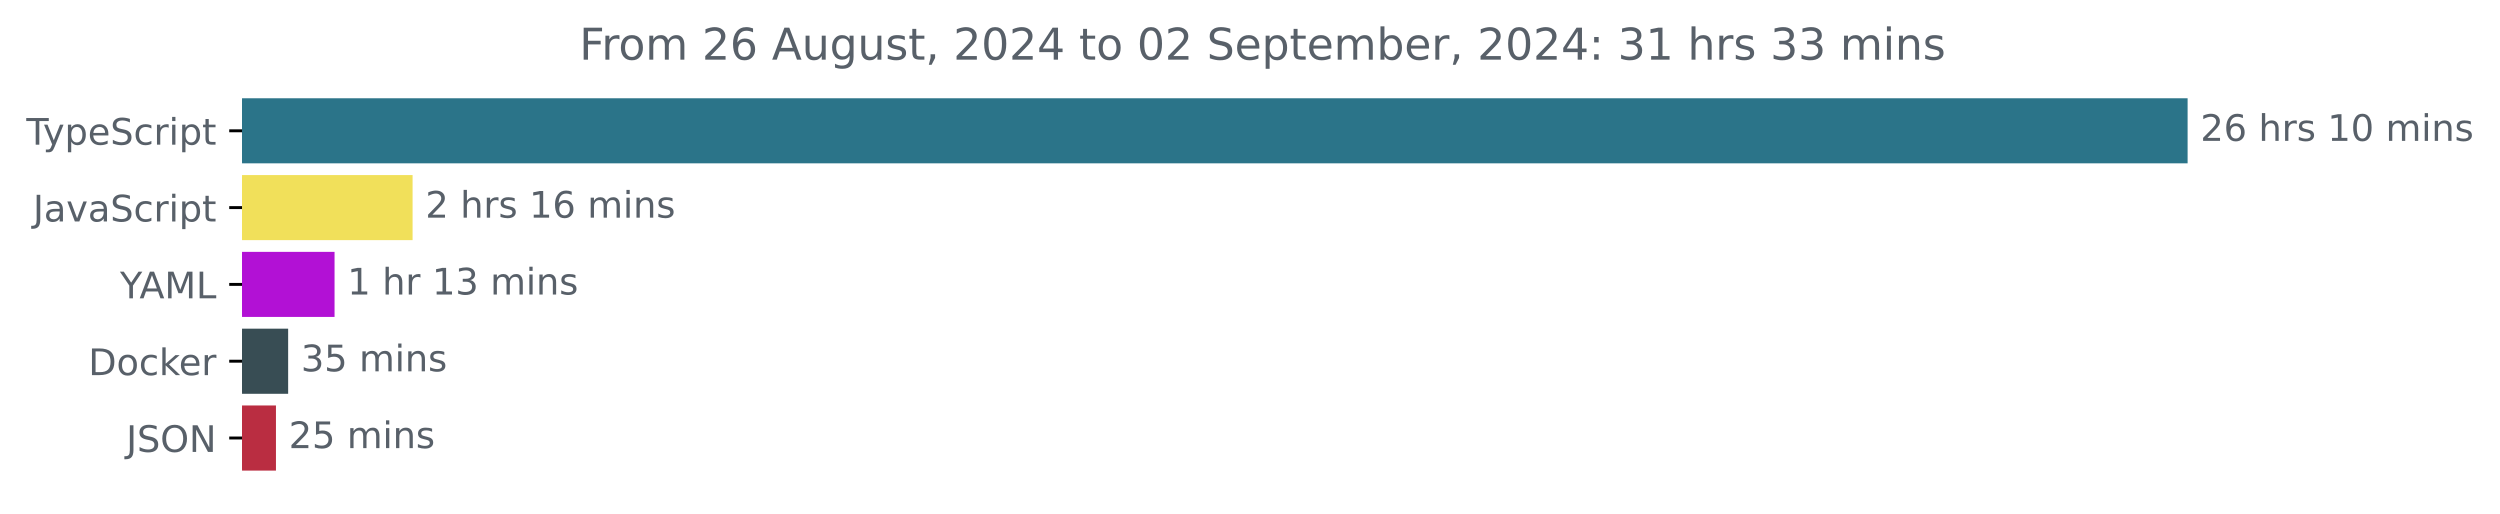
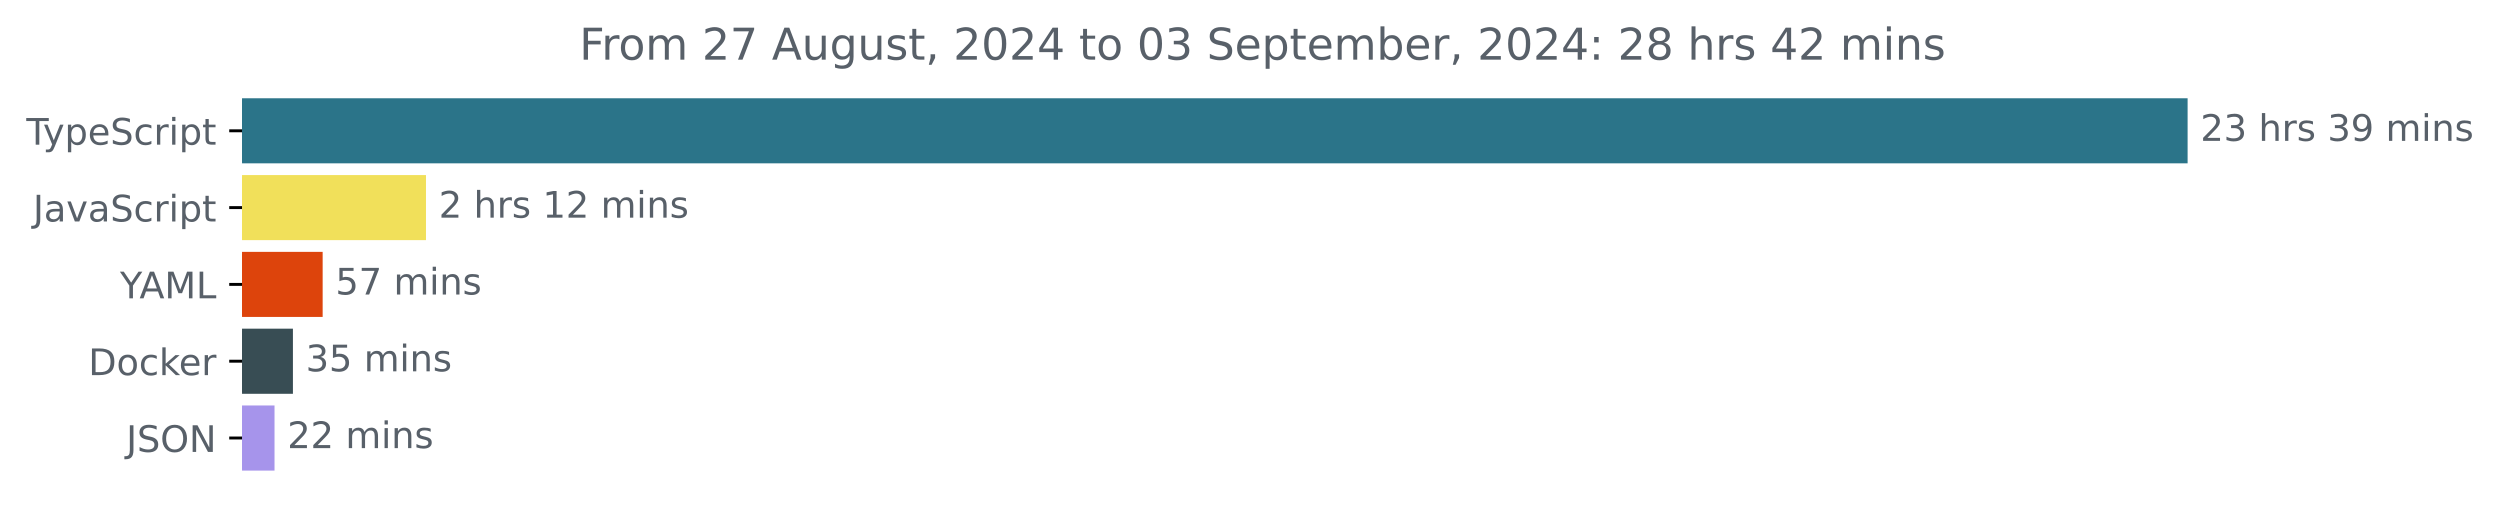
<svg xmlns="http://www.w3.org/2000/svg" xmlns:xlink="http://www.w3.org/1999/xlink" width="683.507pt" height="140.398pt" viewBox="0 0 683.507 140.398" version="1.1">
  <defs>
    <style type="text/css">*{stroke-linejoin: round; stroke-linecap: butt}</style>
  </defs>
  <g id="figure_1">
    <g id="patch_1">
      <path d="M -0 140.398  L 683.507 140.398  L 683.507 0  L -0 0  L -0 140.398  z " style="fill: none" />
    </g>
    <g id="axes_1">
      <g id="patch_2">
-         <path d="M 66.17 27.358  L 597.599 27.358  L 597.599 44.158  L 66.17 44.158  z " clip-path="url(#pa2c8b56e97)" style="fill: #2b7489; stroke: #2b7489; stroke-linejoin: miter" />
+         <path d="M 66.17 27.358  L 597.599 27.358  L 597.599 44.158  L 66.17 44.158  z " clip-path="url(#pac7ce96d7c)" style="fill: #2b7489; stroke: #2b7489; stroke-linejoin: miter" />
      </g>
      <g id="patch_3">
-         <path d="M 66.17 48.358  L 112.303 48.358  L 112.303 65.158  L 66.17 65.158  z " clip-path="url(#pa2c8b56e97)" style="fill: #f1e05a; stroke: #f1e05a; stroke-linejoin: miter" />
+         <path d="M 66.17 48.358  L 115.966 48.358  L 115.966 65.158  L 66.17 65.158  z " clip-path="url(#pac7ce96d7c)" style="fill: #f1e05a; stroke: #f1e05a; stroke-linejoin: miter" />
      </g>
      <g id="patch_4">
-         <path d="M 66.17 69.358  L 90.967 69.358  L 90.967 86.158  L 66.17 86.158  z " clip-path="url(#pa2c8b56e97)" style="fill: #b211d5; stroke: #b211d5; stroke-linejoin: miter" />
+         <path d="M 66.17 69.358  L 87.714 69.358  L 87.714 86.158  L 66.17 86.158  z " clip-path="url(#pac7ce96d7c)" style="fill: #dd440c; stroke: #dd440c; stroke-linejoin: miter" />
      </g>
      <g id="patch_5">
-         <path d="M 66.17 90.358  L 78.28 90.358  L 78.28 107.158  L 66.17 107.158  z " clip-path="url(#pa2c8b56e97)" style="fill: #384d54; stroke: #384d54; stroke-linejoin: miter" />
+         <path d="M 66.17 90.358  L 79.587 90.358  L 79.587 107.158  L 66.17 107.158  z " clip-path="url(#pac7ce96d7c)" style="fill: #384d54; stroke: #384d54; stroke-linejoin: miter" />
      </g>
      <g id="patch_6">
-         <path d="M 66.17 111.358  L 74.948 111.358  L 74.948 128.158  L 66.17 128.158  z " clip-path="url(#pa2c8b56e97)" style="fill: #ba2d41; stroke: #ba2d41; stroke-linejoin: miter" />
+         <path d="M 66.17 111.358  L 74.556 111.358  L 74.556 128.158  L 66.17 128.158  z " clip-path="url(#pac7ce96d7c)" style="fill: #a694eb; stroke: #a694eb; stroke-linejoin: miter" />
      </g>
      <g id="matplotlib.axis_1" />
      <g id="matplotlib.axis_2">
        <g id="ytick_1">
          <g id="line2d_1">
            <defs>
-               <path id="m77282193e2" d="M 0 0  L -3.5 0  " style="stroke: #000000; stroke-width: 0.8" />
+               <path id="me40ac1f5ae" d="M 0 0  L -3.5 0  " style="stroke: #000000; stroke-width: 0.8" />
            </defs>
            <g>
-               <use xlink:href="#m77282193e2" x="66.17" y="35.758" style="stroke: #000000; stroke-width: 0.8" />
+               <use xlink:href="#me40ac1f5ae" x="66.17" y="35.758" style="stroke: #000000; stroke-width: 0.8" />
            </g>
          </g>
          <g id="text_1">
            <g style="fill: #586069" transform="translate(7.2 39.55734) scale(0.1 -0.1)">
              <defs>
                <path id="DejaVuSans-54" d="M -19 4666  L 3928 4666  L 3928 4134  L 2272 4134  L 2272 0  L 1638 0  L 1638 4134  L -19 4134  L -19 4666  z " transform="scale(0.015625)" />
                <path id="DejaVuSans-79" d="M 2059 -325  Q 1816 -950 1584 -1140  Q 1353 -1331 966 -1331  L 506 -1331  L 506 -850  L 844 -850  Q 1081 -850 1212 -737  Q 1344 -625 1503 -206  L 1606 56  L 191 3500  L 800 3500  L 1894 763  L 2988 3500  L 3597 3500  L 2059 -325  z " transform="scale(0.015625)" />
                <path id="DejaVuSans-70" d="M 1159 525  L 1159 -1331  L 581 -1331  L 581 3500  L 1159 3500  L 1159 2969  Q 1341 3281 1617 3432  Q 1894 3584 2278 3584  Q 2916 3584 3314 3078  Q 3713 2572 3713 1747  Q 3713 922 3314 415  Q 2916 -91 2278 -91  Q 1894 -91 1617 61  Q 1341 213 1159 525  z M 3116 1747  Q 3116 2381 2855 2742  Q 2594 3103 2138 3103  Q 1681 3103 1420 2742  Q 1159 2381 1159 1747  Q 1159 1113 1420 752  Q 1681 391 2138 391  Q 2594 391 2855 752  Q 3116 1113 3116 1747  z " transform="scale(0.015625)" />
                <path id="DejaVuSans-65" d="M 3597 1894  L 3597 1613  L 953 1613  Q 991 1019 1311 708  Q 1631 397 2203 397  Q 2534 397 2845 478  Q 3156 559 3463 722  L 3463 178  Q 3153 47 2828 -22  Q 2503 -91 2169 -91  Q 1331 -91 842 396  Q 353 884 353 1716  Q 353 2575 817 3079  Q 1281 3584 2069 3584  Q 2775 3584 3186 3129  Q 3597 2675 3597 1894  z M 3022 2063  Q 3016 2534 2758 2815  Q 2500 3097 2075 3097  Q 1594 3097 1305 2825  Q 1016 2553 972 2059  L 3022 2063  z " transform="scale(0.015625)" />
                <path id="DejaVuSans-53" d="M 3425 4513  L 3425 3897  Q 3066 4069 2747 4153  Q 2428 4238 2131 4238  Q 1616 4238 1336 4038  Q 1056 3838 1056 3469  Q 1056 3159 1242 3001  Q 1428 2844 1947 2747  L 2328 2669  Q 3034 2534 3370 2195  Q 3706 1856 3706 1288  Q 3706 609 3251 259  Q 2797 -91 1919 -91  Q 1588 -91 1214 -16  Q 841 59 441 206  L 441 856  Q 825 641 1194 531  Q 1563 422 1919 422  Q 2459 422 2753 634  Q 3047 847 3047 1241  Q 3047 1584 2836 1778  Q 2625 1972 2144 2069  L 1759 2144  Q 1053 2284 737 2584  Q 422 2884 422 3419  Q 422 4038 858 4394  Q 1294 4750 2059 4750  Q 2388 4750 2728 4690  Q 3069 4631 3425 4513  z " transform="scale(0.015625)" />
                <path id="DejaVuSans-63" d="M 3122 3366  L 3122 2828  Q 2878 2963 2633 3030  Q 2388 3097 2138 3097  Q 1578 3097 1268 2742  Q 959 2388 959 1747  Q 959 1106 1268 751  Q 1578 397 2138 397  Q 2388 397 2633 464  Q 2878 531 3122 666  L 3122 134  Q 2881 22 2623 -34  Q 2366 -91 2075 -91  Q 1284 -91 818 406  Q 353 903 353 1747  Q 353 2603 823 3093  Q 1294 3584 2113 3584  Q 2378 3584 2631 3529  Q 2884 3475 3122 3366  z " transform="scale(0.015625)" />
                <path id="DejaVuSans-72" d="M 2631 2963  Q 2534 3019 2420 3045  Q 2306 3072 2169 3072  Q 1681 3072 1420 2755  Q 1159 2438 1159 1844  L 1159 0  L 581 0  L 581 3500  L 1159 3500  L 1159 2956  Q 1341 3275 1631 3429  Q 1922 3584 2338 3584  Q 2397 3584 2469 3576  Q 2541 3569 2628 3553  L 2631 2963  z " transform="scale(0.015625)" />
                <path id="DejaVuSans-69" d="M 603 3500  L 1178 3500  L 1178 0  L 603 0  L 603 3500  z M 603 4863  L 1178 4863  L 1178 4134  L 603 4134  L 603 4863  z " transform="scale(0.015625)" />
                <path id="DejaVuSans-74" d="M 1172 4494  L 1172 3500  L 2356 3500  L 2356 3053  L 1172 3053  L 1172 1153  Q 1172 725 1289 603  Q 1406 481 1766 481  L 2356 481  L 2356 0  L 1766 0  Q 1100 0 847 248  Q 594 497 594 1153  L 594 3053  L 172 3053  L 172 3500  L 594 3500  L 594 4494  L 1172 4494  z " transform="scale(0.015625)" />
              </defs>
              <use xlink:href="#DejaVuSans-54" />
              <use xlink:href="#DejaVuSans-79" x="45.459" />
              <use xlink:href="#DejaVuSans-70" x="104.639" />
              <use xlink:href="#DejaVuSans-65" x="168.115" />
              <use xlink:href="#DejaVuSans-53" x="229.639" />
              <use xlink:href="#DejaVuSans-63" x="293.115" />
              <use xlink:href="#DejaVuSans-72" x="348.096" />
              <use xlink:href="#DejaVuSans-69" x="389.209" />
              <use xlink:href="#DejaVuSans-70" x="416.992" />
              <use xlink:href="#DejaVuSans-74" x="480.469" />
            </g>
          </g>
        </g>
        <g id="ytick_2">
          <g id="line2d_2">
            <g>
-               <use xlink:href="#m77282193e2" x="66.17" y="56.758" style="stroke: #000000; stroke-width: 0.8" />
+               <use xlink:href="#me40ac1f5ae" x="66.17" y="56.758" style="stroke: #000000; stroke-width: 0.8" />
            </g>
          </g>
          <g id="text_2">
            <g style="fill: #586069" transform="translate(9.040625 60.55734) scale(0.1 -0.1)">
              <defs>
                <path id="DejaVuSans-4a" d="M 628 4666  L 1259 4666  L 1259 325  Q 1259 -519 939 -900  Q 619 -1281 -91 -1281  L -331 -1281  L -331 -750  L -134 -750  Q 284 -750 456 -515  Q 628 -281 628 325  L 628 4666  z " transform="scale(0.015625)" />
                <path id="DejaVuSans-61" d="M 2194 1759  Q 1497 1759 1228 1600  Q 959 1441 959 1056  Q 959 750 1161 570  Q 1363 391 1709 391  Q 2188 391 2477 730  Q 2766 1069 2766 1631  L 2766 1759  L 2194 1759  z M 3341 1997  L 3341 0  L 2766 0  L 2766 531  Q 2569 213 2275 61  Q 1981 -91 1556 -91  Q 1019 -91 701 211  Q 384 513 384 1019  Q 384 1609 779 1909  Q 1175 2209 1959 2209  L 2766 2209  L 2766 2266  Q 2766 2663 2505 2880  Q 2244 3097 1772 3097  Q 1472 3097 1187 3025  Q 903 2953 641 2809  L 641 3341  Q 956 3463 1253 3523  Q 1550 3584 1831 3584  Q 2591 3584 2966 3190  Q 3341 2797 3341 1997  z " transform="scale(0.015625)" />
                <path id="DejaVuSans-76" d="M 191 3500  L 800 3500  L 1894 563  L 2988 3500  L 3597 3500  L 2284 0  L 1503 0  L 191 3500  z " transform="scale(0.015625)" />
              </defs>
              <use xlink:href="#DejaVuSans-4a" />
              <use xlink:href="#DejaVuSans-61" x="29.492" />
              <use xlink:href="#DejaVuSans-76" x="90.771" />
              <use xlink:href="#DejaVuSans-61" x="149.951" />
              <use xlink:href="#DejaVuSans-53" x="211.23" />
              <use xlink:href="#DejaVuSans-63" x="274.707" />
              <use xlink:href="#DejaVuSans-72" x="329.688" />
              <use xlink:href="#DejaVuSans-69" x="370.801" />
              <use xlink:href="#DejaVuSans-70" x="398.584" />
              <use xlink:href="#DejaVuSans-74" x="462.061" />
            </g>
          </g>
        </g>
        <g id="ytick_3">
          <g id="line2d_3">
            <g>
-               <use xlink:href="#m77282193e2" x="66.17" y="77.758" style="stroke: #000000; stroke-width: 0.8" />
+               <use xlink:href="#me40ac1f5ae" x="66.17" y="77.758" style="stroke: #000000; stroke-width: 0.8" />
            </g>
          </g>
          <g id="text_3">
            <g style="fill: #586069" transform="translate(32.79688 81.55734) scale(0.1 -0.1)">
              <defs>
                <path id="DejaVuSans-59" d="M -13 4666  L 666 4666  L 1959 2747  L 3244 4666  L 3922 4666  L 2272 2222  L 2272 0  L 1638 0  L 1638 2222  L -13 4666  z " transform="scale(0.015625)" />
                <path id="DejaVuSans-41" d="M 2188 4044  L 1331 1722  L 3047 1722  L 2188 4044  z M 1831 4666  L 2547 4666  L 4325 0  L 3669 0  L 3244 1197  L 1141 1197  L 716 0  L 50 0  L 1831 4666  z " transform="scale(0.015625)" />
                <path id="DejaVuSans-4d" d="M 628 4666  L 1569 4666  L 2759 1491  L 3956 4666  L 4897 4666  L 4897 0  L 4281 0  L 4281 4097  L 3078 897  L 2444 897  L 1241 4097  L 1241 0  L 628 0  L 628 4666  z " transform="scale(0.015625)" />
                <path id="DejaVuSans-4c" d="M 628 4666  L 1259 4666  L 1259 531  L 3531 531  L 3531 0  L 628 0  L 628 4666  z " transform="scale(0.015625)" />
              </defs>
              <use xlink:href="#DejaVuSans-59" />
              <use xlink:href="#DejaVuSans-41" x="53.334" />
              <use xlink:href="#DejaVuSans-4d" x="121.742" />
              <use xlink:href="#DejaVuSans-4c" x="208.021" />
            </g>
          </g>
        </g>
        <g id="ytick_4">
          <g id="line2d_4">
            <g>
-               <use xlink:href="#m77282193e2" x="66.17" y="98.758" style="stroke: #000000; stroke-width: 0.8" />
+               <use xlink:href="#me40ac1f5ae" x="66.17" y="98.758" style="stroke: #000000; stroke-width: 0.8" />
            </g>
          </g>
          <g id="text_4">
            <g style="fill: #586069" transform="translate(24.16094 102.5573) scale(0.1 -0.1)">
              <defs>
                <path id="DejaVuSans-44" d="M 1259 4147  L 1259 519  L 2022 519  Q 2988 519 3436 956  Q 3884 1394 3884 2338  Q 3884 3275 3436 3711  Q 2988 4147 2022 4147  L 1259 4147  z M 628 4666  L 1925 4666  Q 3281 4666 3915 4102  Q 4550 3538 4550 2338  Q 4550 1131 3912 565  Q 3275 0 1925 0  L 628 0  L 628 4666  z " transform="scale(0.015625)" />
                <path id="DejaVuSans-6f" d="M 1959 3097  Q 1497 3097 1228 2736  Q 959 2375 959 1747  Q 959 1119 1226 758  Q 1494 397 1959 397  Q 2419 397 2687 759  Q 2956 1122 2956 1747  Q 2956 2369 2687 2733  Q 2419 3097 1959 3097  z M 1959 3584  Q 2709 3584 3137 3096  Q 3566 2609 3566 1747  Q 3566 888 3137 398  Q 2709 -91 1959 -91  Q 1206 -91 779 398  Q 353 888 353 1747  Q 353 2609 779 3096  Q 1206 3584 1959 3584  z " transform="scale(0.015625)" />
                <path id="DejaVuSans-6b" d="M 581 4863  L 1159 4863  L 1159 1991  L 2875 3500  L 3609 3500  L 1753 1863  L 3688 0  L 2938 0  L 1159 1709  L 1159 0  L 581 0  L 581 4863  z " transform="scale(0.015625)" />
              </defs>
              <use xlink:href="#DejaVuSans-44" />
              <use xlink:href="#DejaVuSans-6f" x="77.002" />
              <use xlink:href="#DejaVuSans-63" x="138.184" />
              <use xlink:href="#DejaVuSans-6b" x="193.164" />
              <use xlink:href="#DejaVuSans-65" x="247.449" />
              <use xlink:href="#DejaVuSans-72" x="308.973" />
            </g>
          </g>
        </g>
        <g id="ytick_5">
          <g id="line2d_5">
            <g>
-               <use xlink:href="#m77282193e2" x="66.17" y="119.758" style="stroke: #000000; stroke-width: 0.8" />
+               <use xlink:href="#me40ac1f5ae" x="66.17" y="119.758" style="stroke: #000000; stroke-width: 0.8" />
            </g>
          </g>
          <g id="text_5">
            <g style="fill: #586069" transform="translate(34.51875 123.5573) scale(0.1 -0.1)">
              <defs>
                <path id="DejaVuSans-4f" d="M 2522 4238  Q 1834 4238 1429 3725  Q 1025 3213 1025 2328  Q 1025 1447 1429 934  Q 1834 422 2522 422  Q 3209 422 3611 934  Q 4013 1447 4013 2328  Q 4013 3213 3611 3725  Q 3209 4238 2522 4238  z M 2522 4750  Q 3503 4750 4090 4092  Q 4678 3434 4678 2328  Q 4678 1225 4090 567  Q 3503 -91 2522 -91  Q 1538 -91 948 565  Q 359 1222 359 2328  Q 359 3434 948 4092  Q 1538 4750 2522 4750  z " transform="scale(0.015625)" />
                <path id="DejaVuSans-4e" d="M 628 4666  L 1478 4666  L 3547 763  L 3547 4666  L 4159 4666  L 4159 0  L 3309 0  L 1241 3903  L 1241 0  L 628 0  L 628 4666  z " transform="scale(0.015625)" />
              </defs>
              <use xlink:href="#DejaVuSans-4a" />
              <use xlink:href="#DejaVuSans-53" x="29.492" />
              <use xlink:href="#DejaVuSans-4f" x="92.969" />
              <use xlink:href="#DejaVuSans-4e" x="171.68" />
            </g>
          </g>
        </g>
      </g>
      <g id="text_6">
        <g style="fill: #586069" transform="translate(601.5989 38.5175) scale(0.1 -0.1)">
          <defs>
            <path id="DejaVuSans-32" d="M 1228 531  L 3431 531  L 3431 0  L 469 0  L 469 531  Q 828 903 1448 1529  Q 2069 2156 2228 2338  Q 2531 2678 2651 2914  Q 2772 3150 2772 3378  Q 2772 3750 2511 3984  Q 2250 4219 1831 4219  Q 1534 4219 1204 4116  Q 875 4013 500 3803  L 500 4441  Q 881 4594 1212 4672  Q 1544 4750 1819 4750  Q 2544 4750 2975 4387  Q 3406 4025 3406 3419  Q 3406 3131 3298 2873  Q 3191 2616 2906 2266  Q 2828 2175 2409 1742  Q 1991 1309 1228 531  z " transform="scale(0.015625)" />
-             <path id="DejaVuSans-36" d="M 2113 2584  Q 1688 2584 1439 2293  Q 1191 2003 1191 1497  Q 1191 994 1439 701  Q 1688 409 2113 409  Q 2538 409 2786 701  Q 3034 994 3034 1497  Q 3034 2003 2786 2293  Q 2538 2584 2113 2584  z M 3366 4563  L 3366 3988  Q 3128 4100 2886 4159  Q 2644 4219 2406 4219  Q 1781 4219 1451 3797  Q 1122 3375 1075 2522  Q 1259 2794 1537 2939  Q 1816 3084 2150 3084  Q 2853 3084 3261 2657  Q 3669 2231 3669 1497  Q 3669 778 3244 343  Q 2819 -91 2113 -91  Q 1303 -91 875 529  Q 447 1150 447 2328  Q 447 3434 972 4092  Q 1497 4750 2381 4750  Q 2619 4750 2861 4703  Q 3103 4656 3366 4563  z " transform="scale(0.015625)" />
+             <path id="DejaVuSans-33" d="M 2597 2516  Q 3050 2419 3304 2112  Q 3559 1806 3559 1356  Q 3559 666 3084 287  Q 2609 -91 1734 -91  Q 1441 -91 1130 -33  Q 819 25 488 141  L 488 750  Q 750 597 1062 519  Q 1375 441 1716 441  Q 2309 441 2620 675  Q 2931 909 2931 1356  Q 2931 1769 2642 2001  Q 2353 2234 1838 2234  L 1294 2234  L 1294 2753  L 1863 2753  Q 2328 2753 2575 2939  Q 2822 3125 2822 3475  Q 2822 3834 2567 4026  Q 2313 4219 1838 4219  Q 1578 4219 1281 4162  Q 984 4106 628 3988  L 628 4550  Q 988 4650 1302 4700  Q 1616 4750 1894 4750  Q 2613 4750 3031 4423  Q 3450 4097 3450 3541  Q 3450 3153 3228 2886  Q 3006 2619 2597 2516  z " transform="scale(0.015625)" />
            <path id="DejaVuSans-20" transform="scale(0.015625)" />
            <path id="DejaVuSans-68" d="M 3513 2113  L 3513 0  L 2938 0  L 2938 2094  Q 2938 2591 2744 2837  Q 2550 3084 2163 3084  Q 1697 3084 1428 2787  Q 1159 2491 1159 1978  L 1159 0  L 581 0  L 581 4863  L 1159 4863  L 1159 2956  Q 1366 3272 1645 3428  Q 1925 3584 2291 3584  Q 2894 3584 3203 3211  Q 3513 2838 3513 2113  z " transform="scale(0.015625)" />
            <path id="DejaVuSans-73" d="M 2834 3397  L 2834 2853  Q 2591 2978 2328 3040  Q 2066 3103 1784 3103  Q 1356 3103 1142 2972  Q 928 2841 928 2578  Q 928 2378 1081 2264  Q 1234 2150 1697 2047  L 1894 2003  Q 2506 1872 2764 1633  Q 3022 1394 3022 966  Q 3022 478 2636 193  Q 2250 -91 1575 -91  Q 1294 -91 989 -36  Q 684 19 347 128  L 347 722  Q 666 556 975 473  Q 1284 391 1588 391  Q 1994 391 2212 530  Q 2431 669 2431 922  Q 2431 1156 2273 1281  Q 2116 1406 1581 1522  L 1381 1569  Q 847 1681 609 1914  Q 372 2147 372 2553  Q 372 3047 722 3315  Q 1072 3584 1716 3584  Q 2034 3584 2315 3537  Q 2597 3491 2834 3397  z " transform="scale(0.015625)" />
-             <path id="DejaVuSans-31" d="M 794 531  L 1825 531  L 1825 4091  L 703 3866  L 703 4441  L 1819 4666  L 2450 4666  L 2450 531  L 3481 531  L 3481 0  L 794 0  L 794 531  z " transform="scale(0.015625)" />
-             <path id="DejaVuSans-30" d="M 2034 4250  Q 1547 4250 1301 3770  Q 1056 3291 1056 2328  Q 1056 1369 1301 889  Q 1547 409 2034 409  Q 2525 409 2770 889  Q 3016 1369 3016 2328  Q 3016 3291 2770 3770  Q 2525 4250 2034 4250  z M 2034 4750  Q 2819 4750 3233 4129  Q 3647 3509 3647 2328  Q 3647 1150 3233 529  Q 2819 -91 2034 -91  Q 1250 -91 836 529  Q 422 1150 422 2328  Q 422 3509 836 4129  Q 1250 4750 2034 4750  z " transform="scale(0.015625)" />
+             <path id="DejaVuSans-39" d="M 703 97  L 703 672  Q 941 559 1184 500  Q 1428 441 1663 441  Q 2288 441 2617 861  Q 2947 1281 2994 2138  Q 2813 1869 2534 1725  Q 2256 1581 1919 1581  Q 1219 1581 811 2004  Q 403 2428 403 3163  Q 403 3881 828 4315  Q 1253 4750 1959 4750  Q 2769 4750 3195 4129  Q 3622 3509 3622 2328  Q 3622 1225 3098 567  Q 2575 -91 1691 -91  Q 1453 -91 1209 -44  Q 966 3 703 97  z M 1959 2075  Q 2384 2075 2632 2365  Q 2881 2656 2881 3163  Q 2881 3666 2632 3958  Q 2384 4250 1959 4250  Q 1534 4250 1286 3958  Q 1038 3666 1038 3163  Q 1038 2656 1286 2365  Q 1534 2075 1959 2075  z " transform="scale(0.015625)" />
            <path id="DejaVuSans-6d" d="M 3328 2828  Q 3544 3216 3844 3400  Q 4144 3584 4550 3584  Q 5097 3584 5394 3201  Q 5691 2819 5691 2113  L 5691 0  L 5113 0  L 5113 2094  Q 5113 2597 4934 2840  Q 4756 3084 4391 3084  Q 3944 3084 3684 2787  Q 3425 2491 3425 1978  L 3425 0  L 2847 0  L 2847 2094  Q 2847 2600 2669 2842  Q 2491 3084 2119 3084  Q 1678 3084 1418 2786  Q 1159 2488 1159 1978  L 1159 0  L 581 0  L 581 3500  L 1159 3500  L 1159 2956  Q 1356 3278 1631 3431  Q 1906 3584 2284 3584  Q 2666 3584 2933 3390  Q 3200 3197 3328 2828  z " transform="scale(0.015625)" />
            <path id="DejaVuSans-6e" d="M 3513 2113  L 3513 0  L 2938 0  L 2938 2094  Q 2938 2591 2744 2837  Q 2550 3084 2163 3084  Q 1697 3084 1428 2787  Q 1159 2491 1159 1978  L 1159 0  L 581 0  L 581 3500  L 1159 3500  L 1159 2956  Q 1366 3272 1645 3428  Q 1925 3584 2291 3584  Q 2894 3584 3203 3211  Q 3513 2838 3513 2113  z " transform="scale(0.015625)" />
          </defs>
          <use xlink:href="#DejaVuSans-32" />
-           <use xlink:href="#DejaVuSans-36" x="63.623" />
+           <use xlink:href="#DejaVuSans-33" x="63.623" />
          <use xlink:href="#DejaVuSans-20" x="127.246" />
          <use xlink:href="#DejaVuSans-68" x="159.033" />
          <use xlink:href="#DejaVuSans-72" x="222.412" />
          <use xlink:href="#DejaVuSans-73" x="263.525" />
          <use xlink:href="#DejaVuSans-20" x="315.625" />
-           <use xlink:href="#DejaVuSans-31" x="347.412" />
-           <use xlink:href="#DejaVuSans-30" x="411.035" />
+           <use xlink:href="#DejaVuSans-33" x="347.412" />
+           <use xlink:href="#DejaVuSans-39" x="411.035" />
          <use xlink:href="#DejaVuSans-20" x="474.658" />
          <use xlink:href="#DejaVuSans-6d" x="506.445" />
          <use xlink:href="#DejaVuSans-69" x="603.857" />
          <use xlink:href="#DejaVuSans-6e" x="631.641" />
          <use xlink:href="#DejaVuSans-73" x="695.02" />
        </g>
      </g>
      <g id="text_7">
-         <g style="fill: #586069" transform="translate(116.3035 59.5175) scale(0.1 -0.1)">
+         <g style="fill: #586069" transform="translate(119.9655 59.5175) scale(0.1 -0.1)">
+           <defs>
+             <path id="DejaVuSans-31" d="M 794 531  L 1825 531  L 1825 4091  L 703 3866  L 703 4441  L 1819 4666  L 2450 4666  L 2450 531  L 3481 531  L 3481 0  L 794 0  L 794 531  z " transform="scale(0.015625)" />
+           </defs>
          <use xlink:href="#DejaVuSans-32" />
          <use xlink:href="#DejaVuSans-20" x="63.623" />
          <use xlink:href="#DejaVuSans-68" x="95.41" />
          <use xlink:href="#DejaVuSans-72" x="158.789" />
          <use xlink:href="#DejaVuSans-73" x="199.902" />
          <use xlink:href="#DejaVuSans-20" x="252.002" />
          <use xlink:href="#DejaVuSans-31" x="283.789" />
-           <use xlink:href="#DejaVuSans-36" x="347.412" />
+           <use xlink:href="#DejaVuSans-32" x="347.412" />
          <use xlink:href="#DejaVuSans-20" x="411.035" />
          <use xlink:href="#DejaVuSans-6d" x="442.822" />
          <use xlink:href="#DejaVuSans-69" x="540.234" />
          <use xlink:href="#DejaVuSans-6e" x="568.018" />
          <use xlink:href="#DejaVuSans-73" x="631.396" />
        </g>
      </g>
      <g id="text_8">
-         <g style="fill: #586069" transform="translate(94.96689 80.5175) scale(0.1 -0.1)">
-           <defs>
-             <path id="DejaVuSans-33" d="M 2597 2516  Q 3050 2419 3304 2112  Q 3559 1806 3559 1356  Q 3559 666 3084 287  Q 2609 -91 1734 -91  Q 1441 -91 1130 -33  Q 819 25 488 141  L 488 750  Q 750 597 1062 519  Q 1375 441 1716 441  Q 2309 441 2620 675  Q 2931 909 2931 1356  Q 2931 1769 2642 2001  Q 2353 2234 1838 2234  L 1294 2234  L 1294 2753  L 1863 2753  Q 2328 2753 2575 2939  Q 2822 3125 2822 3475  Q 2822 3834 2567 4026  Q 2313 4219 1838 4219  Q 1578 4219 1281 4162  Q 984 4106 628 3988  L 628 4550  Q 988 4650 1302 4700  Q 1616 4750 1894 4750  Q 2613 4750 3031 4423  Q 3450 4097 3450 3541  Q 3450 3153 3228 2886  Q 3006 2619 2597 2516  z " transform="scale(0.015625)" />
-           </defs>
-           <use xlink:href="#DejaVuSans-31" />
-           <use xlink:href="#DejaVuSans-20" x="63.623" />
-           <use xlink:href="#DejaVuSans-68" x="95.41" />
-           <use xlink:href="#DejaVuSans-72" x="158.789" />
-           <use xlink:href="#DejaVuSans-20" x="199.902" />
-           <use xlink:href="#DejaVuSans-31" x="231.689" />
-           <use xlink:href="#DejaVuSans-33" x="295.312" />
-           <use xlink:href="#DejaVuSans-20" x="358.936" />
-           <use xlink:href="#DejaVuSans-6d" x="390.723" />
-           <use xlink:href="#DejaVuSans-69" x="488.135" />
-           <use xlink:href="#DejaVuSans-6e" x="515.918" />
-           <use xlink:href="#DejaVuSans-73" x="579.297" />
-         </g>
-       </g>
-       <g id="text_9">
-         <g style="fill: #586069" transform="translate(82.28027 101.5175) scale(0.1 -0.1)">
+         <g style="fill: #586069" transform="translate(91.71384 80.5175) scale(0.1 -0.1)">
          <defs>
            <path id="DejaVuSans-35" d="M 691 4666  L 3169 4666  L 3169 4134  L 1269 4134  L 1269 2991  Q 1406 3038 1543 3061  Q 1681 3084 1819 3084  Q 2600 3084 3056 2656  Q 3513 2228 3513 1497  Q 3513 744 3044 326  Q 2575 -91 1722 -91  Q 1428 -91 1123 -41  Q 819 9 494 109  L 494 744  Q 775 591 1075 516  Q 1375 441 1709 441  Q 2250 441 2565 725  Q 2881 1009 2881 1497  Q 2881 1984 2565 2268  Q 2250 2553 1709 2553  Q 1456 2553 1204 2497  Q 953 2441 691 2322  L 691 4666  z " transform="scale(0.015625)" />
+             <path id="DejaVuSans-37" d="M 525 4666  L 3525 4666  L 3525 4397  L 1831 0  L 1172 0  L 2766 4134  L 525 4134  L 525 4666  z " transform="scale(0.015625)" />
          </defs>
+           <use xlink:href="#DejaVuSans-35" />
+           <use xlink:href="#DejaVuSans-37" x="63.623" />
+           <use xlink:href="#DejaVuSans-20" x="127.246" />
+           <use xlink:href="#DejaVuSans-6d" x="159.033" />
+           <use xlink:href="#DejaVuSans-69" x="256.445" />
+           <use xlink:href="#DejaVuSans-6e" x="284.229" />
+           <use xlink:href="#DejaVuSans-73" x="347.607" />
+         </g>
+       </g>
+       <g id="text_9">
+         <g style="fill: #586069" transform="translate(83.58664 101.5175) scale(0.1 -0.1)">
          <use xlink:href="#DejaVuSans-33" />
          <use xlink:href="#DejaVuSans-35" x="63.623" />
          <use xlink:href="#DejaVuSans-20" x="127.246" />
          <use xlink:href="#DejaVuSans-6d" x="159.033" />
          <use xlink:href="#DejaVuSans-69" x="256.445" />
          <use xlink:href="#DejaVuSans-6e" x="284.229" />
          <use xlink:href="#DejaVuSans-73" x="347.607" />
        </g>
      </g>
      <g id="text_10">
-         <g style="fill: #586069" transform="translate(78.94843 122.5175) scale(0.1 -0.1)">
+         <g style="fill: #586069" transform="translate(78.55552 122.5175) scale(0.1 -0.1)">
          <use xlink:href="#DejaVuSans-32" />
-           <use xlink:href="#DejaVuSans-35" x="63.623" />
+           <use xlink:href="#DejaVuSans-32" x="63.623" />
          <use xlink:href="#DejaVuSans-20" x="127.246" />
          <use xlink:href="#DejaVuSans-6d" x="159.033" />
          <use xlink:href="#DejaVuSans-69" x="256.445" />
          <use xlink:href="#DejaVuSans-6e" x="284.229" />
          <use xlink:href="#DejaVuSans-73" x="347.607" />
        </g>
      </g>
      <g id="text_11">
        <g style="fill: #586069" transform="translate(158.3969 16.31812) scale(0.12 -0.12)">
          <defs>
            <path id="DejaVuSans-46" d="M 628 4666  L 3309 4666  L 3309 4134  L 1259 4134  L 1259 2759  L 3109 2759  L 3109 2228  L 1259 2228  L 1259 0  L 628 0  L 628 4666  z " transform="scale(0.015625)" />
            <path id="DejaVuSans-75" d="M 544 1381  L 544 3500  L 1119 3500  L 1119 1403  Q 1119 906 1312 657  Q 1506 409 1894 409  Q 2359 409 2629 706  Q 2900 1003 2900 1516  L 2900 3500  L 3475 3500  L 3475 0  L 2900 0  L 2900 538  Q 2691 219 2414 64  Q 2138 -91 1772 -91  Q 1169 -91 856 284  Q 544 659 544 1381  z M 1991 3584  L 1991 3584  z " transform="scale(0.015625)" />
            <path id="DejaVuSans-67" d="M 2906 1791  Q 2906 2416 2648 2759  Q 2391 3103 1925 3103  Q 1463 3103 1205 2759  Q 947 2416 947 1791  Q 947 1169 1205 825  Q 1463 481 1925 481  Q 2391 481 2648 825  Q 2906 1169 2906 1791  z M 3481 434  Q 3481 -459 3084 -895  Q 2688 -1331 1869 -1331  Q 1566 -1331 1297 -1286  Q 1028 -1241 775 -1147  L 775 -588  Q 1028 -725 1275 -790  Q 1522 -856 1778 -856  Q 2344 -856 2625 -561  Q 2906 -266 2906 331  L 2906 616  Q 2728 306 2450 153  Q 2172 0 1784 0  Q 1141 0 747 490  Q 353 981 353 1791  Q 353 2603 747 3093  Q 1141 3584 1784 3584  Q 2172 3584 2450 3431  Q 2728 3278 2906 2969  L 2906 3500  L 3481 3500  L 3481 434  z " transform="scale(0.015625)" />
            <path id="DejaVuSans-2c" d="M 750 794  L 1409 794  L 1409 256  L 897 -744  L 494 -744  L 750 256  L 750 794  z " transform="scale(0.015625)" />
+             <path id="DejaVuSans-30" d="M 2034 4250  Q 1547 4250 1301 3770  Q 1056 3291 1056 2328  Q 1056 1369 1301 889  Q 1547 409 2034 409  Q 2525 409 2770 889  Q 3016 1369 3016 2328  Q 3016 3291 2770 3770  Q 2525 4250 2034 4250  z M 2034 4750  Q 2819 4750 3233 4129  Q 3647 3509 3647 2328  Q 3647 1150 3233 529  Q 2819 -91 2034 -91  Q 1250 -91 836 529  Q 422 1150 422 2328  Q 422 3509 836 4129  Q 1250 4750 2034 4750  z " transform="scale(0.015625)" />
            <path id="DejaVuSans-34" d="M 2419 4116  L 825 1625  L 2419 1625  L 2419 4116  z M 2253 4666  L 3047 4666  L 3047 1625  L 3713 1625  L 3713 1100  L 3047 1100  L 3047 0  L 2419 0  L 2419 1100  L 313 1100  L 313 1709  L 2253 4666  z " transform="scale(0.015625)" />
            <path id="DejaVuSans-62" d="M 3116 1747  Q 3116 2381 2855 2742  Q 2594 3103 2138 3103  Q 1681 3103 1420 2742  Q 1159 2381 1159 1747  Q 1159 1113 1420 752  Q 1681 391 2138 391  Q 2594 391 2855 752  Q 3116 1113 3116 1747  z M 1159 2969  Q 1341 3281 1617 3432  Q 1894 3584 2278 3584  Q 2916 3584 3314 3078  Q 3713 2572 3713 1747  Q 3713 922 3314 415  Q 2916 -91 2278 -91  Q 1894 -91 1617 61  Q 1341 213 1159 525  L 1159 0  L 581 0  L 581 4863  L 1159 4863  L 1159 2969  z " transform="scale(0.015625)" />
            <path id="DejaVuSans-3a" d="M 750 794  L 1409 794  L 1409 0  L 750 0  L 750 794  z M 750 3309  L 1409 3309  L 1409 2516  L 750 2516  L 750 3309  z " transform="scale(0.015625)" />
+             <path id="DejaVuSans-38" d="M 2034 2216  Q 1584 2216 1326 1975  Q 1069 1734 1069 1313  Q 1069 891 1326 650  Q 1584 409 2034 409  Q 2484 409 2743 651  Q 3003 894 3003 1313  Q 3003 1734 2745 1975  Q 2488 2216 2034 2216  z M 1403 2484  Q 997 2584 770 2862  Q 544 3141 544 3541  Q 544 4100 942 4425  Q 1341 4750 2034 4750  Q 2731 4750 3128 4425  Q 3525 4100 3525 3541  Q 3525 3141 3298 2862  Q 3072 2584 2669 2484  Q 3125 2378 3379 2068  Q 3634 1759 3634 1313  Q 3634 634 3220 271  Q 2806 -91 2034 -91  Q 1263 -91 848 271  Q 434 634 434 1313  Q 434 1759 690 2068  Q 947 2378 1403 2484  z M 1172 3481  Q 1172 3119 1398 2916  Q 1625 2713 2034 2713  Q 2441 2713 2670 2916  Q 2900 3119 2900 3481  Q 2900 3844 2670 4047  Q 2441 4250 2034 4250  Q 1625 4250 1398 4047  Q 1172 3844 1172 3481  z " transform="scale(0.015625)" />
          </defs>
          <use xlink:href="#DejaVuSans-46" />
          <use xlink:href="#DejaVuSans-72" x="50.27" />
          <use xlink:href="#DejaVuSans-6f" x="89.133" />
          <use xlink:href="#DejaVuSans-6d" x="150.314" />
          <use xlink:href="#DejaVuSans-20" x="247.727" />
          <use xlink:href="#DejaVuSans-32" x="279.514" />
-           <use xlink:href="#DejaVuSans-36" x="343.137" />
+           <use xlink:href="#DejaVuSans-37" x="343.137" />
          <use xlink:href="#DejaVuSans-20" x="406.76" />
          <use xlink:href="#DejaVuSans-41" x="438.547" />
          <use xlink:href="#DejaVuSans-75" x="506.955" />
          <use xlink:href="#DejaVuSans-67" x="570.334" />
          <use xlink:href="#DejaVuSans-75" x="633.811" />
          <use xlink:href="#DejaVuSans-73" x="697.189" />
          <use xlink:href="#DejaVuSans-74" x="749.289" />
          <use xlink:href="#DejaVuSans-2c" x="788.498" />
          <use xlink:href="#DejaVuSans-20" x="820.285" />
          <use xlink:href="#DejaVuSans-32" x="852.072" />
          <use xlink:href="#DejaVuSans-30" x="915.695" />
          <use xlink:href="#DejaVuSans-32" x="979.318" />
          <use xlink:href="#DejaVuSans-34" x="1042.941" />
          <use xlink:href="#DejaVuSans-20" x="1106.564" />
          <use xlink:href="#DejaVuSans-74" x="1138.352" />
          <use xlink:href="#DejaVuSans-6f" x="1177.561" />
          <use xlink:href="#DejaVuSans-20" x="1238.742" />
          <use xlink:href="#DejaVuSans-30" x="1270.529" />
-           <use xlink:href="#DejaVuSans-32" x="1334.152" />
+           <use xlink:href="#DejaVuSans-33" x="1334.152" />
          <use xlink:href="#DejaVuSans-20" x="1397.775" />
          <use xlink:href="#DejaVuSans-53" x="1429.562" />
          <use xlink:href="#DejaVuSans-65" x="1493.039" />
          <use xlink:href="#DejaVuSans-70" x="1554.562" />
          <use xlink:href="#DejaVuSans-74" x="1618.039" />
          <use xlink:href="#DejaVuSans-65" x="1657.248" />
          <use xlink:href="#DejaVuSans-6d" x="1718.771" />
          <use xlink:href="#DejaVuSans-62" x="1816.184" />
          <use xlink:href="#DejaVuSans-65" x="1879.66" />
          <use xlink:href="#DejaVuSans-72" x="1941.184" />
          <use xlink:href="#DejaVuSans-2c" x="1982.297" />
          <use xlink:href="#DejaVuSans-20" x="2014.084" />
          <use xlink:href="#DejaVuSans-32" x="2045.871" />
          <use xlink:href="#DejaVuSans-30" x="2109.494" />
          <use xlink:href="#DejaVuSans-32" x="2173.117" />
          <use xlink:href="#DejaVuSans-34" x="2236.74" />
          <use xlink:href="#DejaVuSans-3a" x="2300.363" />
          <use xlink:href="#DejaVuSans-20" x="2334.055" />
-           <use xlink:href="#DejaVuSans-33" x="2365.842" />
-           <use xlink:href="#DejaVuSans-31" x="2429.465" />
+           <use xlink:href="#DejaVuSans-32" x="2365.842" />
+           <use xlink:href="#DejaVuSans-38" x="2429.465" />
          <use xlink:href="#DejaVuSans-20" x="2493.088" />
          <use xlink:href="#DejaVuSans-68" x="2524.875" />
          <use xlink:href="#DejaVuSans-72" x="2588.254" />
          <use xlink:href="#DejaVuSans-73" x="2629.367" />
          <use xlink:href="#DejaVuSans-20" x="2681.467" />
-           <use xlink:href="#DejaVuSans-33" x="2713.254" />
-           <use xlink:href="#DejaVuSans-33" x="2776.877" />
+           <use xlink:href="#DejaVuSans-34" x="2713.254" />
+           <use xlink:href="#DejaVuSans-32" x="2776.877" />
          <use xlink:href="#DejaVuSans-20" x="2840.5" />
          <use xlink:href="#DejaVuSans-6d" x="2872.287" />
          <use xlink:href="#DejaVuSans-69" x="2969.699" />
          <use xlink:href="#DejaVuSans-6e" x="2997.482" />
          <use xlink:href="#DejaVuSans-73" x="3060.861" />
        </g>
      </g>
    </g>
  </g>
  <defs>
-     <clipPath id="pa2c8b56e97">
+     <clipPath id="pac7ce96d7c">
      <rect x="66.17" y="22.318" width="558" height="110.88" />
    </clipPath>
  </defs>
</svg>
